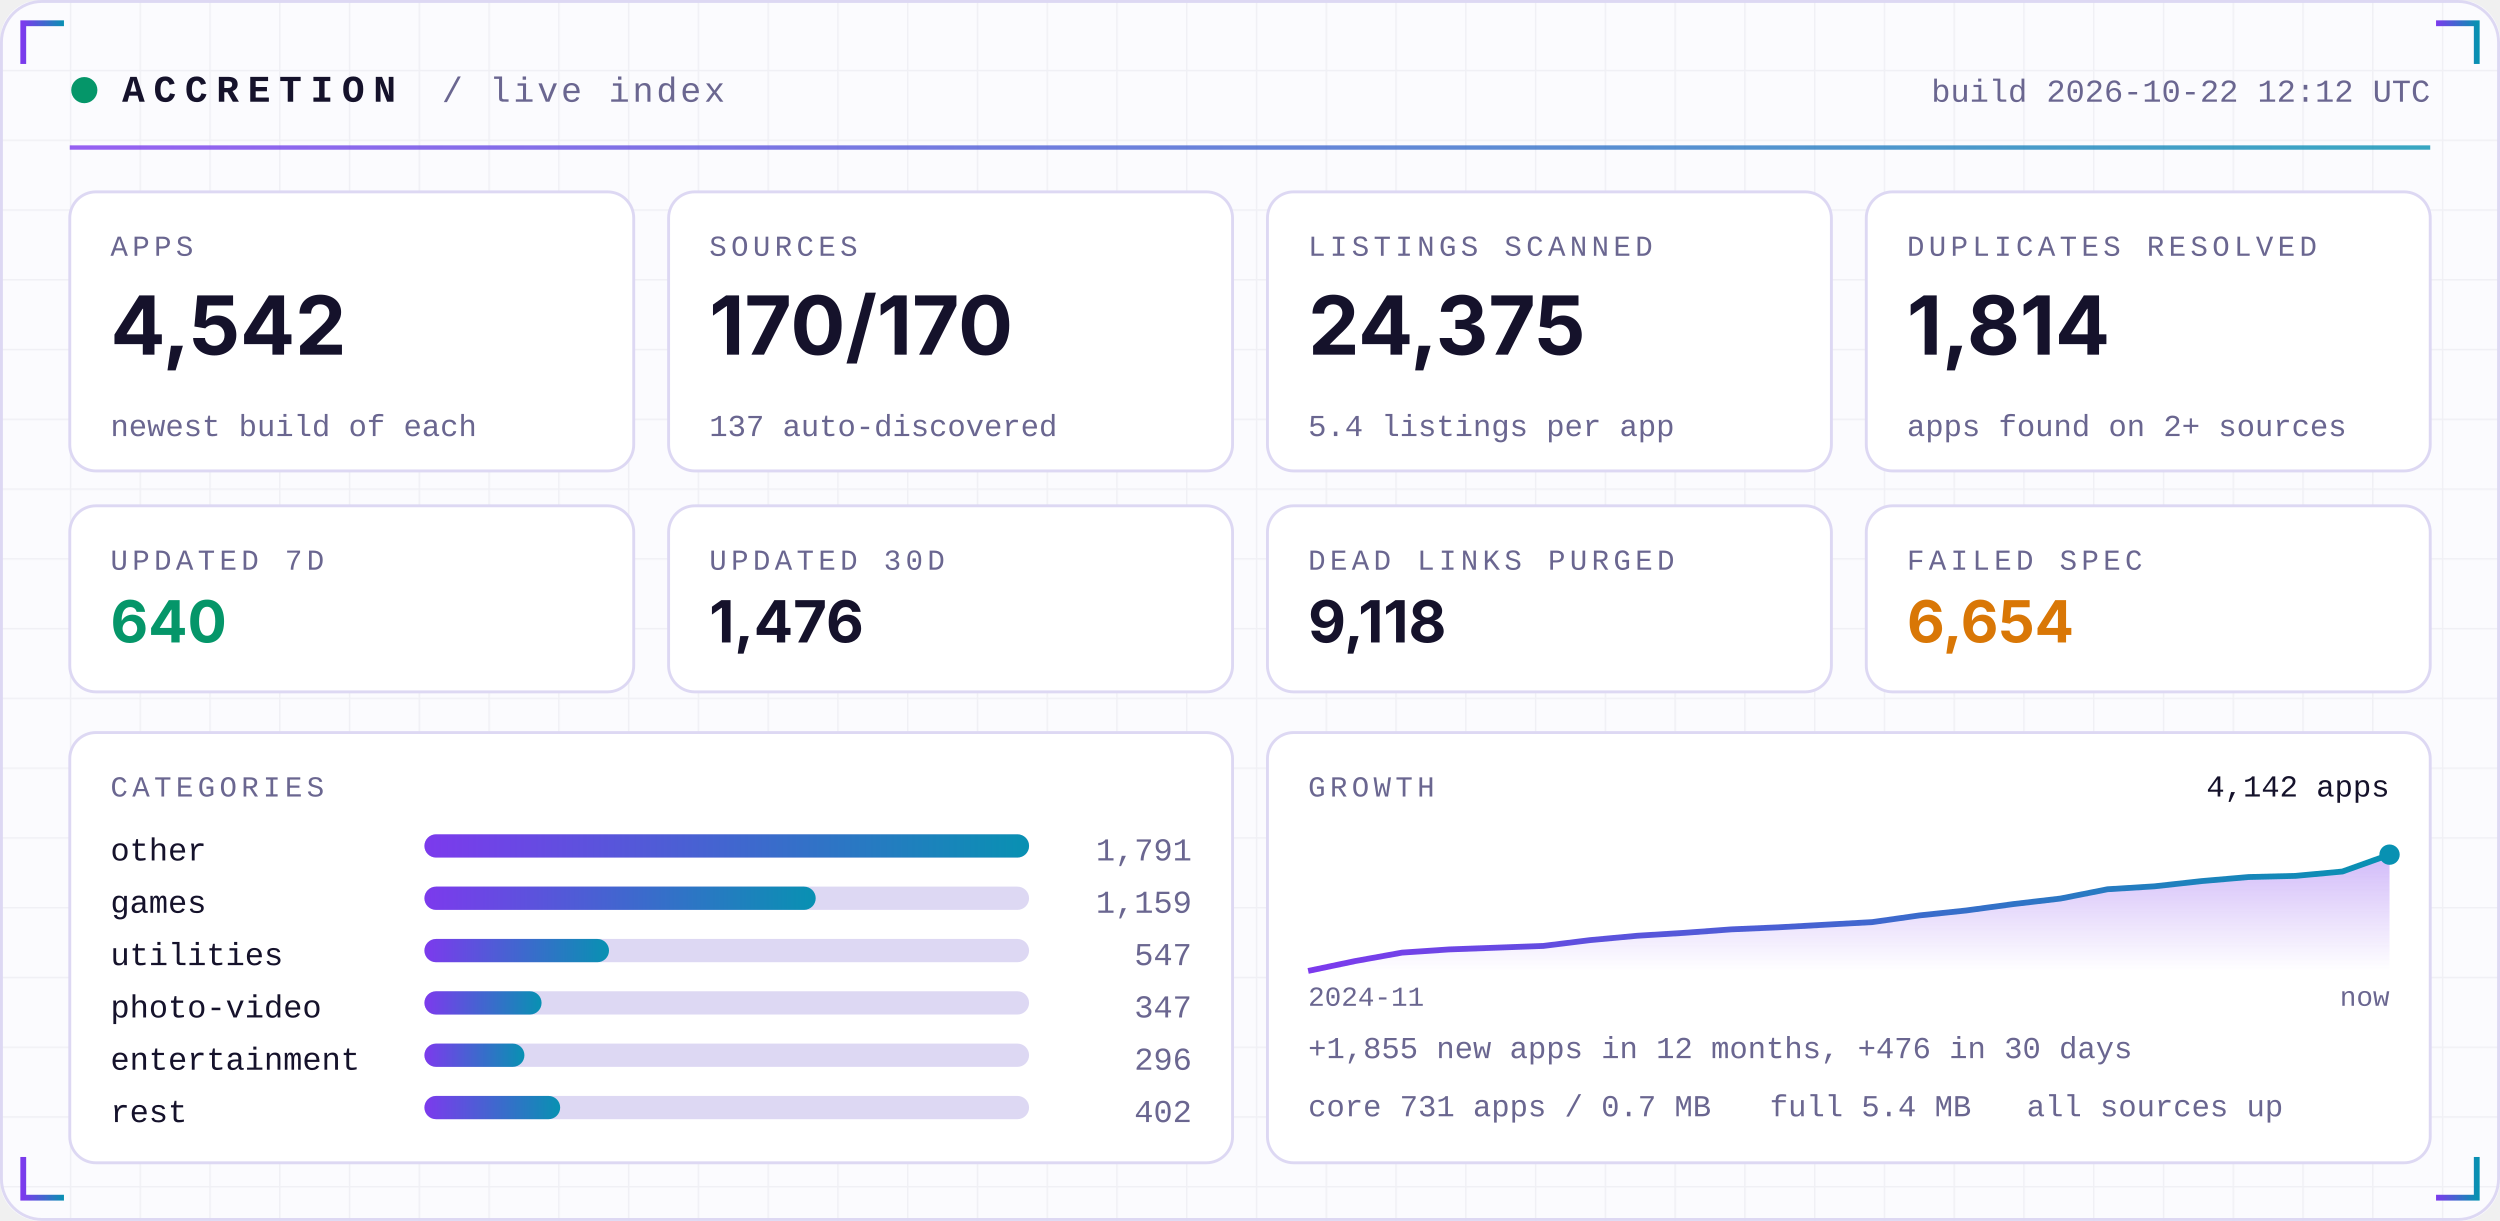
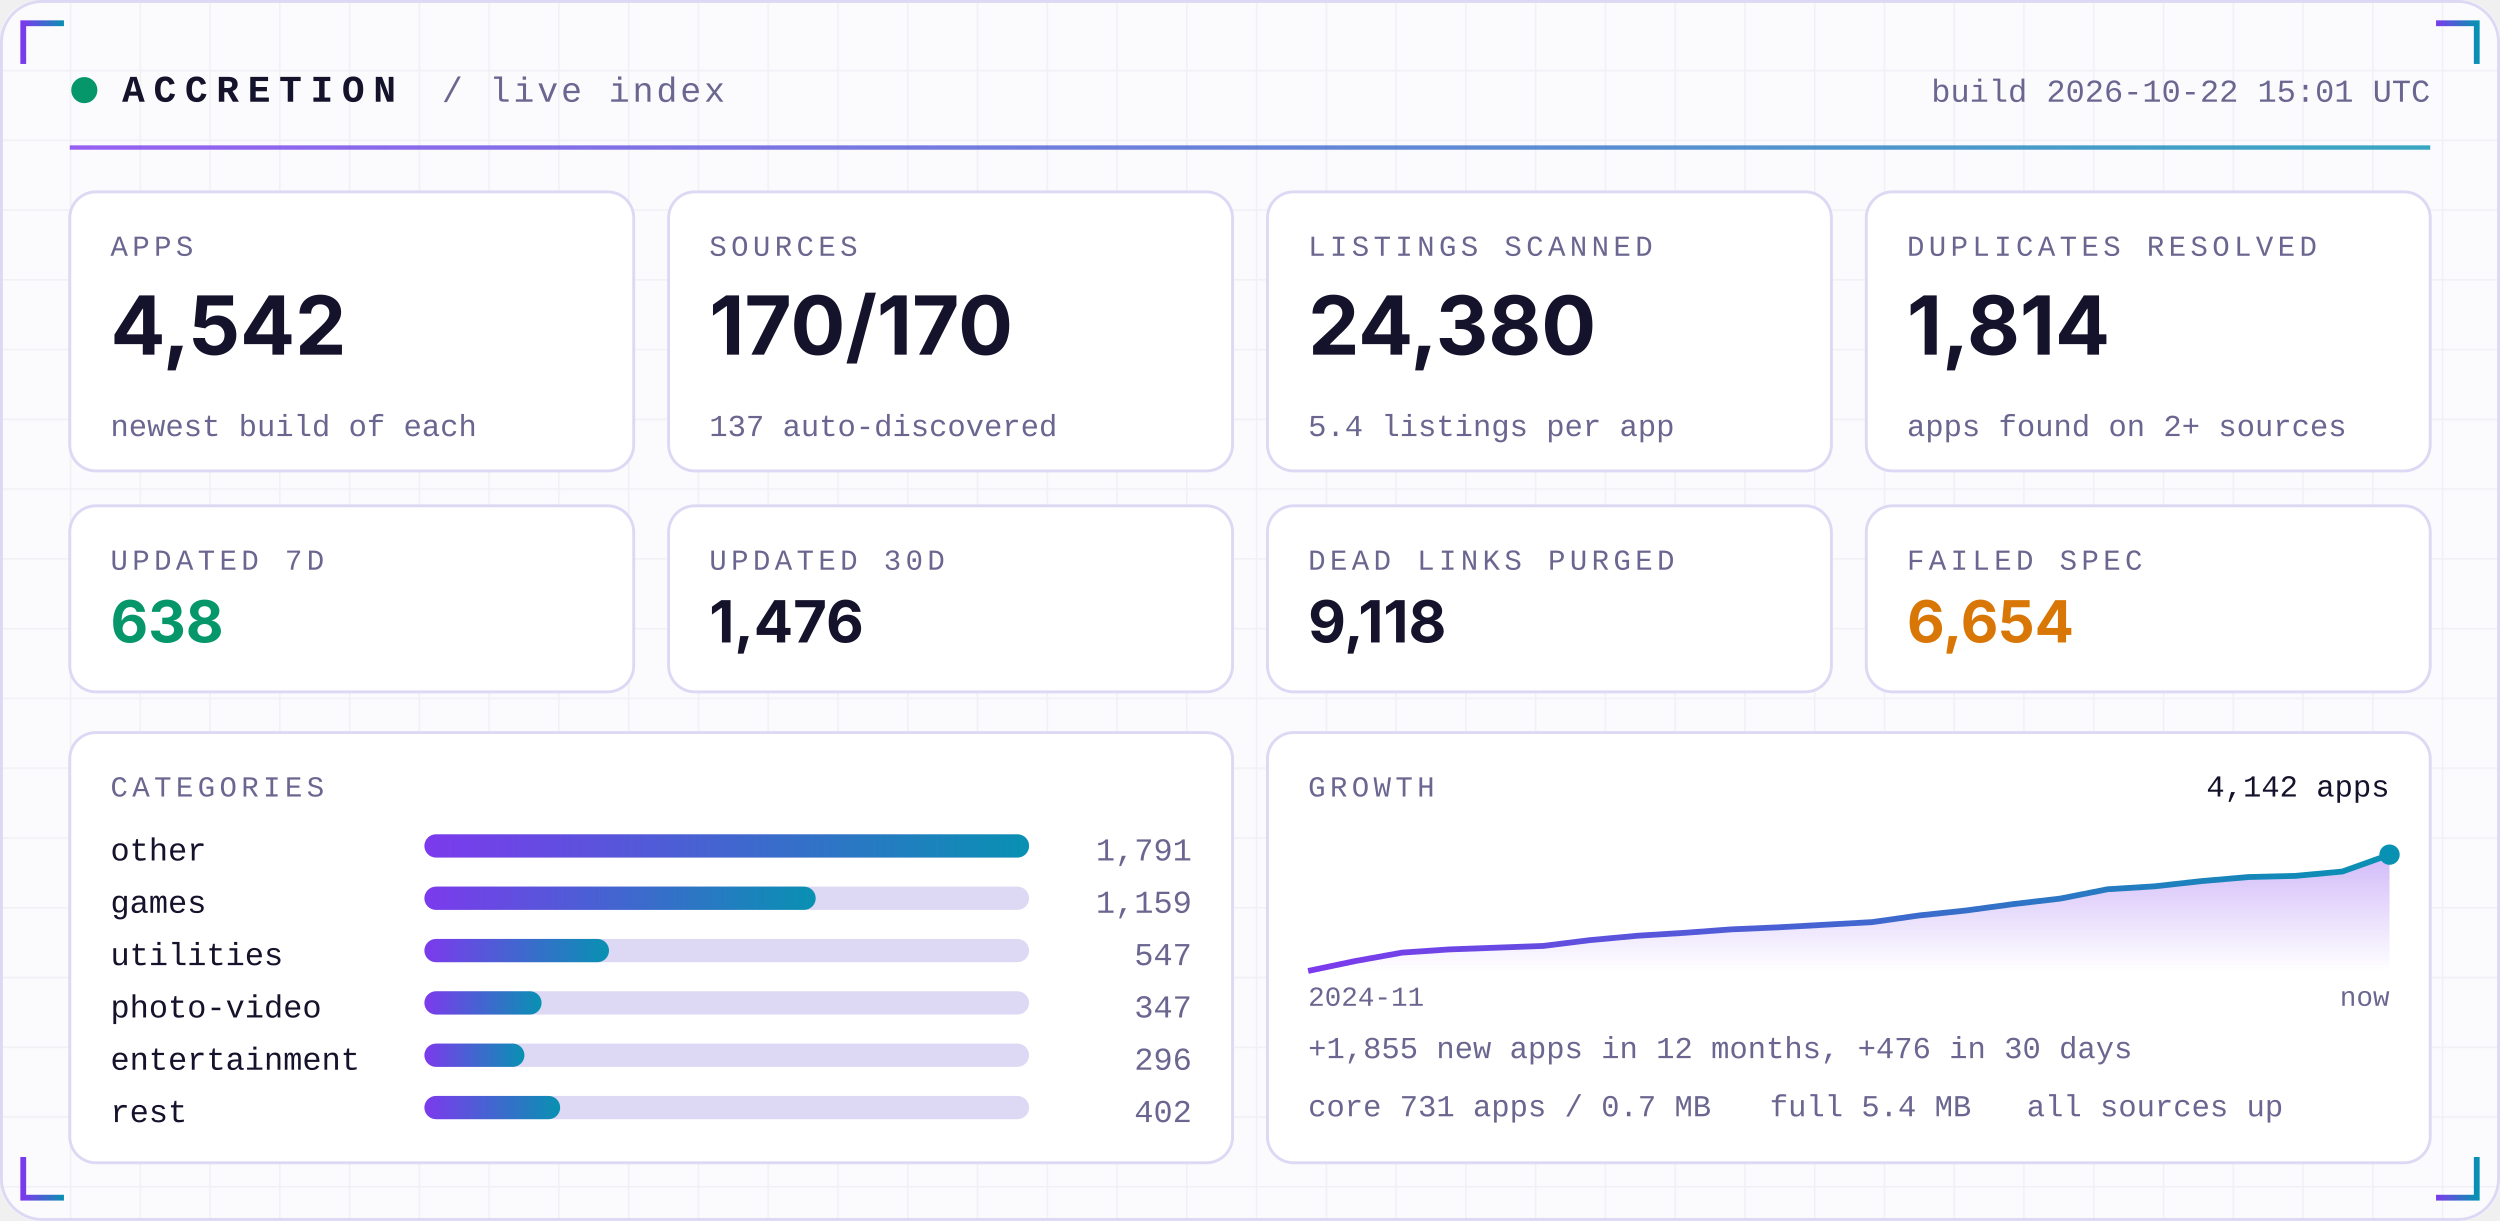
<svg xmlns="http://www.w3.org/2000/svg" width="860" height="420" viewBox="0 0 860 420" role="img">
  <defs>
    <linearGradient id="acc" x1="0" x2="1">
      <stop offset="0" stop-color="#7C3AED" />
      <stop offset="1" stop-color="#0891B2" />
    </linearGradient>
    <linearGradient id="area" x1="0" x2="0" y1="0" y2="1">
      <stop offset="0" stop-color="#7C3AED" stop-opacity="0.35" />
      <stop offset="1" stop-color="#7C3AED" stop-opacity="0" />
    </linearGradient>
    <pattern id="grid" width="24" height="24" patternUnits="userSpaceOnUse">
      <path d="M24 0H0V24" fill="none" stroke="#1E1B4B" stroke-opacity="0.05" />
    </pattern>
  </defs>
  <rect width="860" height="420" rx="14" fill="#FBFBFE" />
  <rect width="860" height="420" rx="14" fill="url(#grid)" />
  <rect x="0.5" y="0.5" width="859" height="419" rx="14" fill="none" stroke="#DDD8F3" />
  <path d="M8 22 V8 H22" stroke="url(#acc)" stroke-width="2" fill="none" />
  <path d="M852 22 V8 H838" stroke="url(#acc)" stroke-width="2" fill="none" />
  <path d="M8 398 V412 H22" stroke="url(#acc)" stroke-width="2" fill="none" />
  <path d="M852 398 V412 H838" stroke="url(#acc)" stroke-width="2" fill="none" />
  <circle cx="29" cy="31" r="4.5" fill="#059669">
    <animate attributeName="opacity" values="1;0.25;1" dur="2.4s" repeatCount="indefinite" />
  </circle>
  <text x="42" y="35" font-family="ui-monospace,SFMono-Regular,Menlo,Consolas,'Liberation Mono',monospace" font-size="13" font-weight="700" fill="#15122B" text-anchor="start" letter-spacing="3">ACCRETION</text>
  <text x="152" y="35" font-family="ui-monospace,SFMono-Regular,Menlo,Consolas,'Liberation Mono',monospace" font-size="12" font-weight="400" fill="#6A6690" text-anchor="start" letter-spacing="1">/ live index</text>
-   <text x="836" y="35" font-family="ui-monospace,SFMono-Regular,Menlo,Consolas,'Liberation Mono',monospace" font-size="11" font-weight="400" fill="#6A6690" text-anchor="end" letter-spacing="0">build 2026-10-22 12:12 UTC</text>
+   <text x="836" y="35" font-family="ui-monospace,SFMono-Regular,Menlo,Consolas,'Liberation Mono',monospace" font-size="11" font-weight="400" fill="#6A6690" text-anchor="end" letter-spacing="0">build 2026-10-22 15:01 UTC</text>
  <rect x="24" y="50" width="812" height="1.5" fill="url(#acc)" opacity="0.8" />
  <rect x="24.0" y="66" width="194.0" height="96" rx="9" fill="#FFFFFF" stroke="#DDD8F3" />
  <text x="38.0" y="88" font-family="ui-monospace,SFMono-Regular,Menlo,Consolas,'Liberation Mono',monospace" font-size="10" font-weight="400" fill="#6A6690" text-anchor="start" letter-spacing="1.5">APPS</text>
  <text x="38.0" y="122" font-family="-apple-system,BlinkMacSystemFont,'Segoe UI',Inter,Helvetica,Arial,sans-serif" font-size="28" font-weight="700" fill="#15122B" text-anchor="start" letter-spacing="0">4,542</text>
  <text x="38.0" y="150" font-family="ui-monospace,SFMono-Regular,Menlo,Consolas,'Liberation Mono',monospace" font-size="10.5" font-weight="400" fill="#6A6690" text-anchor="start" letter-spacing="0">newest build of each</text>
  <rect x="230.0" y="66" width="194.0" height="96" rx="9" fill="#FFFFFF" stroke="#DDD8F3" />
  <text x="244.0" y="88" font-family="ui-monospace,SFMono-Regular,Menlo,Consolas,'Liberation Mono',monospace" font-size="10" font-weight="400" fill="#6A6690" text-anchor="start" letter-spacing="1.5">SOURCES</text>
  <text x="244.0" y="122" font-family="-apple-system,BlinkMacSystemFont,'Segoe UI',Inter,Helvetica,Arial,sans-serif" font-size="28" font-weight="700" fill="#15122B" text-anchor="start" letter-spacing="0">170/170</text>
  <text x="244.0" y="150" font-family="ui-monospace,SFMono-Regular,Menlo,Consolas,'Liberation Mono',monospace" font-size="10.5" font-weight="400" fill="#6A6690" text-anchor="start" letter-spacing="0">137 auto-discovered</text>
  <rect x="436.0" y="66" width="194.0" height="96" rx="9" fill="#FFFFFF" stroke="#DDD8F3" />
  <text x="450.0" y="88" font-family="ui-monospace,SFMono-Regular,Menlo,Consolas,'Liberation Mono',monospace" font-size="10" font-weight="400" fill="#6A6690" text-anchor="start" letter-spacing="1.5">LISTINGS SCANNED</text>
-   <text x="450.0" y="122" font-family="-apple-system,BlinkMacSystemFont,'Segoe UI',Inter,Helvetica,Arial,sans-serif" font-size="28" font-weight="700" fill="#15122B" text-anchor="start" letter-spacing="0">24,375</text>
+   <text x="450.0" y="122" font-family="-apple-system,BlinkMacSystemFont,'Segoe UI',Inter,Helvetica,Arial,sans-serif" font-size="28" font-weight="700" fill="#15122B" text-anchor="start" letter-spacing="0">24,380</text>
  <text x="450.0" y="150" font-family="ui-monospace,SFMono-Regular,Menlo,Consolas,'Liberation Mono',monospace" font-size="10.5" font-weight="400" fill="#6A6690" text-anchor="start" letter-spacing="0">5.4 listings per app</text>
  <rect x="642.0" y="66" width="194.0" height="96" rx="9" fill="#FFFFFF" stroke="#DDD8F3" />
  <text x="656.0" y="88" font-family="ui-monospace,SFMono-Regular,Menlo,Consolas,'Liberation Mono',monospace" font-size="10" font-weight="400" fill="#6A6690" text-anchor="start" letter-spacing="1.5">DUPLICATES RESOLVED</text>
  <text x="656.0" y="122" font-family="-apple-system,BlinkMacSystemFont,'Segoe UI',Inter,Helvetica,Arial,sans-serif" font-size="28" font-weight="700" fill="#15122B" text-anchor="start" letter-spacing="0">1,814</text>
  <text x="656.0" y="150" font-family="ui-monospace,SFMono-Regular,Menlo,Consolas,'Liberation Mono',monospace" font-size="10.5" font-weight="400" fill="#6A6690" text-anchor="start" letter-spacing="0">apps found on 2+ sources</text>
  <rect x="24.0" y="174" width="194.0" height="64" rx="9" fill="#FFFFFF" stroke="#DDD8F3" />
  <text x="38.0" y="196" font-family="ui-monospace,SFMono-Regular,Menlo,Consolas,'Liberation Mono',monospace" font-size="10" font-weight="400" fill="#6A6690" text-anchor="start" letter-spacing="1.5">UPDATED 7D</text>
-   <text x="38.0" y="221" font-family="-apple-system,BlinkMacSystemFont,'Segoe UI',Inter,Helvetica,Arial,sans-serif" font-size="20" font-weight="700" fill="#059669" text-anchor="start" letter-spacing="0">640</text>
+   <text x="38.0" y="221" font-family="-apple-system,BlinkMacSystemFont,'Segoe UI',Inter,Helvetica,Arial,sans-serif" font-size="20" font-weight="700" fill="#059669" text-anchor="start" letter-spacing="0">638</text>
  <rect x="230.0" y="174" width="194.0" height="64" rx="9" fill="#FFFFFF" stroke="#DDD8F3" />
  <text x="244.0" y="196" font-family="ui-monospace,SFMono-Regular,Menlo,Consolas,'Liberation Mono',monospace" font-size="10" font-weight="400" fill="#6A6690" text-anchor="start" letter-spacing="1.5">UPDATED 30D</text>
  <text x="244.0" y="221" font-family="-apple-system,BlinkMacSystemFont,'Segoe UI',Inter,Helvetica,Arial,sans-serif" font-size="20" font-weight="700" fill="#15122B" text-anchor="start" letter-spacing="0">1,476</text>
  <rect x="436.0" y="174" width="194.0" height="64" rx="9" fill="#FFFFFF" stroke="#DDD8F3" />
  <text x="450.0" y="196" font-family="ui-monospace,SFMono-Regular,Menlo,Consolas,'Liberation Mono',monospace" font-size="10" font-weight="400" fill="#6A6690" text-anchor="start" letter-spacing="1.5">DEAD LINKS PURGED</text>
  <text x="450.0" y="221" font-family="-apple-system,BlinkMacSystemFont,'Segoe UI',Inter,Helvetica,Arial,sans-serif" font-size="20" font-weight="700" fill="#15122B" text-anchor="start" letter-spacing="0">9,118</text>
  <rect x="642.0" y="174" width="194.0" height="64" rx="9" fill="#FFFFFF" stroke="#DDD8F3" />
  <text x="656.0" y="196" font-family="ui-monospace,SFMono-Regular,Menlo,Consolas,'Liberation Mono',monospace" font-size="10" font-weight="400" fill="#6A6690" text-anchor="start" letter-spacing="1.5">FAILED SPEC</text>
  <text x="656.0" y="221" font-family="-apple-system,BlinkMacSystemFont,'Segoe UI',Inter,Helvetica,Arial,sans-serif" font-size="20" font-weight="700" fill="#D97706" text-anchor="start" letter-spacing="0">6,654</text>
  <rect x="24" y="252" width="400.0" height="148" rx="9" fill="#FFFFFF" stroke="#DDD8F3" />
  <rect x="436.0" y="252" width="400.0" height="148" rx="9" fill="#FFFFFF" stroke="#DDD8F3" />
  <text x="38" y="274" font-family="ui-monospace,SFMono-Regular,Menlo,Consolas,'Liberation Mono',monospace" font-size="10" font-weight="400" fill="#6A6690" text-anchor="start" letter-spacing="1.5">CATEGORIES</text>
  <text x="38" y="296" font-family="ui-monospace,SFMono-Regular,Menlo,Consolas,'Liberation Mono',monospace" font-size="11" font-weight="400" fill="#15122B" text-anchor="start" letter-spacing="0">other</text>
  <rect x="146" y="287" width="208.0" height="8" rx="4" fill="#DDD8F3" />
  <rect x="146" y="287" width="208.0" height="8" rx="4" fill="url(#acc)" />
  <text x="410.0" y="296" font-family="ui-monospace,SFMono-Regular,Menlo,Consolas,'Liberation Mono',monospace" font-size="11" font-weight="400" fill="#6A6690" text-anchor="end" letter-spacing="0">1,791</text>
  <text x="38" y="314" font-family="ui-monospace,SFMono-Regular,Menlo,Consolas,'Liberation Mono',monospace" font-size="11" font-weight="400" fill="#15122B" text-anchor="start" letter-spacing="0">games</text>
  <rect x="146" y="305" width="208.0" height="8" rx="4" fill="#DDD8F3" />
  <rect x="146" y="305" width="134.6" height="8" rx="4" fill="url(#acc)" />
  <text x="410.0" y="314" font-family="ui-monospace,SFMono-Regular,Menlo,Consolas,'Liberation Mono',monospace" font-size="11" font-weight="400" fill="#6A6690" text-anchor="end" letter-spacing="0">1,159</text>
  <text x="38" y="332" font-family="ui-monospace,SFMono-Regular,Menlo,Consolas,'Liberation Mono',monospace" font-size="11" font-weight="400" fill="#15122B" text-anchor="start" letter-spacing="0">utilities</text>
  <rect x="146" y="323" width="208.0" height="8" rx="4" fill="#DDD8F3" />
  <rect x="146" y="323" width="63.5" height="8" rx="4" fill="url(#acc)" />
  <text x="410.0" y="332" font-family="ui-monospace,SFMono-Regular,Menlo,Consolas,'Liberation Mono',monospace" font-size="11" font-weight="400" fill="#6A6690" text-anchor="end" letter-spacing="0">547</text>
  <text x="38" y="350" font-family="ui-monospace,SFMono-Regular,Menlo,Consolas,'Liberation Mono',monospace" font-size="11" font-weight="400" fill="#15122B" text-anchor="start" letter-spacing="0">photo-video</text>
  <rect x="146" y="341" width="208.0" height="8" rx="4" fill="#DDD8F3" />
  <rect x="146" y="341" width="40.3" height="8" rx="4" fill="url(#acc)" />
  <text x="410.0" y="350" font-family="ui-monospace,SFMono-Regular,Menlo,Consolas,'Liberation Mono',monospace" font-size="11" font-weight="400" fill="#6A6690" text-anchor="end" letter-spacing="0">347</text>
  <text x="38" y="368" font-family="ui-monospace,SFMono-Regular,Menlo,Consolas,'Liberation Mono',monospace" font-size="11" font-weight="400" fill="#15122B" text-anchor="start" letter-spacing="0">entertainment</text>
  <rect x="146" y="359" width="208.0" height="8" rx="4" fill="#DDD8F3" />
  <rect x="146" y="359" width="34.4" height="8" rx="4" fill="url(#acc)" />
  <text x="410.0" y="368" font-family="ui-monospace,SFMono-Regular,Menlo,Consolas,'Liberation Mono',monospace" font-size="11" font-weight="400" fill="#6A6690" text-anchor="end" letter-spacing="0">296</text>
  <text x="38" y="386" font-family="ui-monospace,SFMono-Regular,Menlo,Consolas,'Liberation Mono',monospace" font-size="11" font-weight="400" fill="#15122B" text-anchor="start" letter-spacing="0">rest</text>
  <rect x="146" y="377" width="208.0" height="8" rx="4" fill="#DDD8F3" />
  <rect x="146" y="377" width="46.7" height="8" rx="4" fill="url(#acc)" />
  <text x="410.0" y="386" font-family="ui-monospace,SFMono-Regular,Menlo,Consolas,'Liberation Mono',monospace" font-size="11" font-weight="400" fill="#6A6690" text-anchor="end" letter-spacing="0">402</text>
  <text x="450.0" y="274" font-family="ui-monospace,SFMono-Regular,Menlo,Consolas,'Liberation Mono',monospace" font-size="10" font-weight="400" fill="#6A6690" text-anchor="start" letter-spacing="1.5">GROWTH</text>
  <polygon points="450.0,334 450.0,334.0 466.2,330.6 482.3,327.7 498.5,326.6 514.7,326.0 530.9,325.4 547.0,323.4 563.2,321.9 579.4,320.9 595.6,319.7 611.7,319.0 627.9,318.1 644.1,317.2 660.3,314.9 676.4,313.2 692.6,311.0 708.8,309.1 725.0,305.9 741.1,304.9 757.3,303.1 773.5,301.7 789.7,301.3 805.8,299.8 822.0,294.0 822.0,334" fill="url(#area)" />
  <polyline points="450.0,334.0 466.2,330.6 482.3,327.7 498.5,326.6 514.7,326.0 530.9,325.4 547.0,323.4 563.2,321.9 579.4,320.9 595.6,319.7 611.7,319.0 627.9,318.1 644.1,317.2 660.3,314.9 676.4,313.2 692.6,311.0 708.8,309.1 725.0,305.9 741.1,304.9 757.3,303.1 773.5,301.7 789.7,301.3 805.8,299.8 822.0,294.0" fill="none" stroke="url(#acc)" stroke-width="2" stroke-linejoin="round" />
  <circle cx="822.0" cy="294.0" r="3.5" fill="#0891B2" />
  <text x="822.0" y="274" font-family="ui-monospace,SFMono-Regular,Menlo,Consolas,'Liberation Mono',monospace" font-size="10.5" font-weight="400" fill="#15122B" text-anchor="end" letter-spacing="0">4,142 apps</text>
  <text x="450.0" y="346" font-family="ui-monospace,SFMono-Regular,Menlo,Consolas,'Liberation Mono',monospace" font-size="9.5" font-weight="400" fill="#6A6690" text-anchor="start" letter-spacing="0">2024-11</text>
  <text x="822.0" y="346" font-family="ui-monospace,SFMono-Regular,Menlo,Consolas,'Liberation Mono',monospace" font-size="9.5" font-weight="400" fill="#6A6690" text-anchor="end" letter-spacing="0">now</text>
  <text x="450.0" y="364" font-family="ui-monospace,SFMono-Regular,Menlo,Consolas,'Liberation Mono',monospace" font-size="10.5" font-weight="400" fill="#6A6690" text-anchor="start" letter-spacing="0">+1,855 new apps in 12 months, +476 in 30 days</text>
  <text x="450.0" y="384" font-family="ui-monospace,SFMono-Regular,Menlo,Consolas,'Liberation Mono',monospace" font-size="10.5" font-weight="400" fill="#6A6690" text-anchor="start" letter-spacing="0">core 731 apps / 0.7 MB</text>
  <text x="608.8" y="384" font-family="ui-monospace,SFMono-Regular,Menlo,Consolas,'Liberation Mono',monospace" font-size="10.5" font-weight="400" fill="#6A6690" text-anchor="start" letter-spacing="0">full 5.4 MB</text>
  <text x="697.2" y="384" font-family="ui-monospace,SFMono-Regular,Menlo,Consolas,'Liberation Mono',monospace" font-size="10.5" font-weight="400" fill="#6A6690" text-anchor="start" letter-spacing="0">all sources up</text>
</svg>
